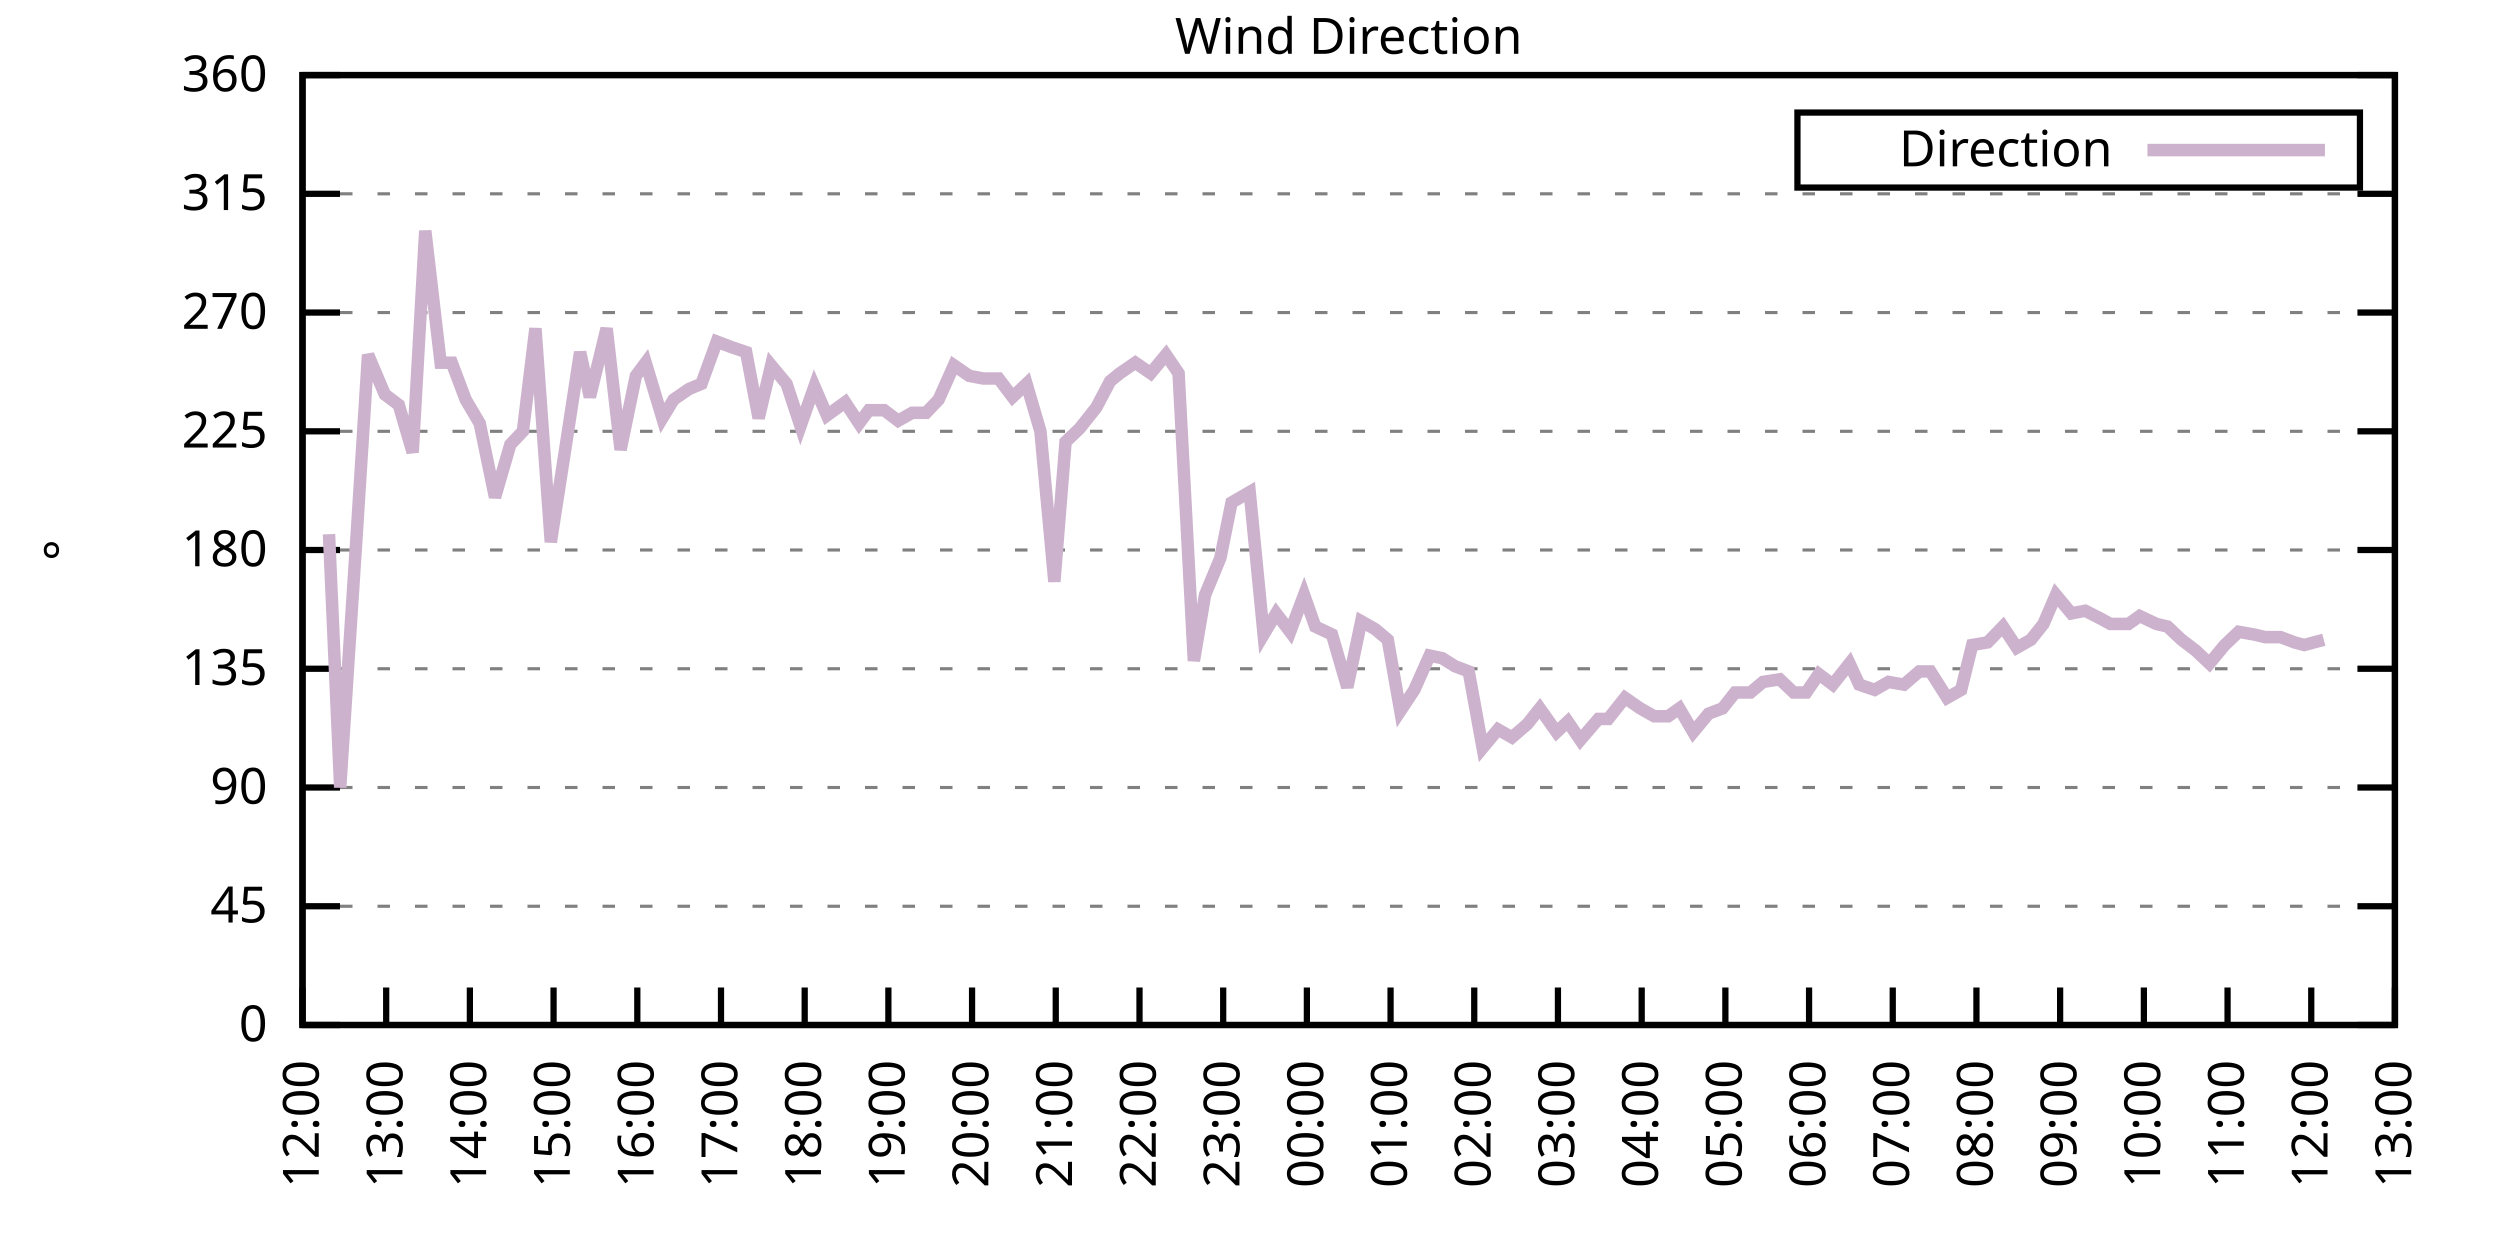
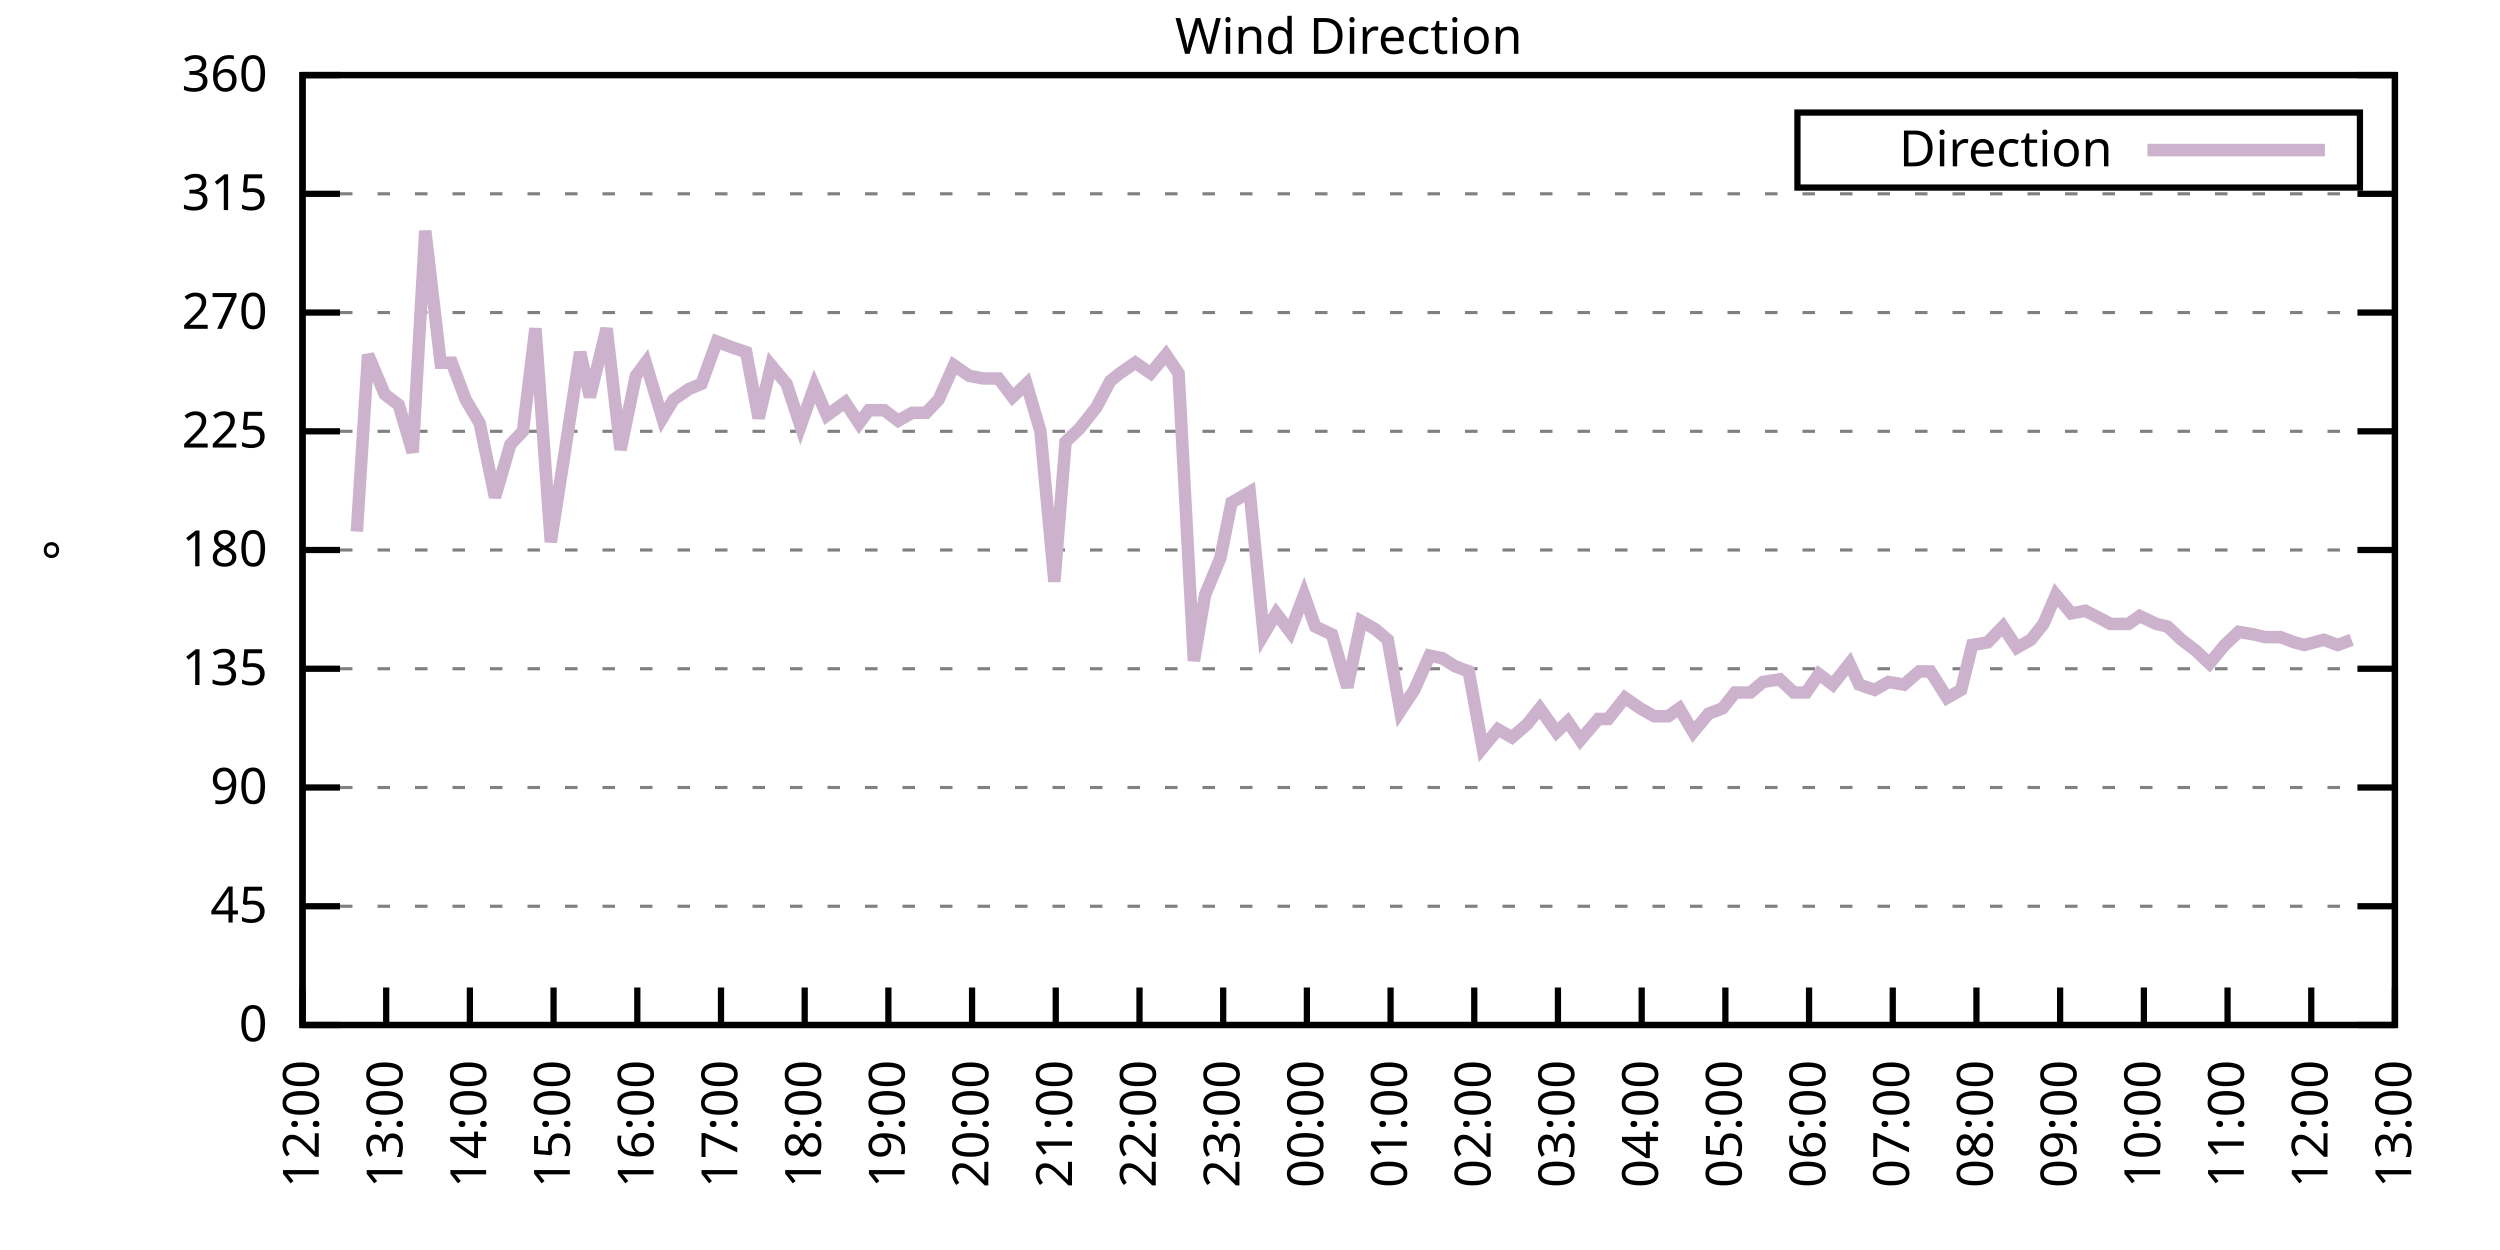
<svg xmlns="http://www.w3.org/2000/svg" xmlns:xlink="http://www.w3.org/1999/xlink" width="400" height="200" viewBox="0 0 400 200">
  <g id="gnuplot_canvas">
    <rect x="0" y="0" width="400" height="200" fill="none" />
    <defs>
      <circle id="gpDot" r="0.5" stroke-width="0.5" stroke="currentColor" />
      <path id="gpPt0" stroke-width="0.333" stroke="currentColor" d="M-1,0 h2 M0,-1 v2" />
      <path id="gpPt1" stroke-width="0.333" stroke="currentColor" d="M-1,-1 L1,1 M1,-1 L-1,1" />
      <path id="gpPt2" stroke-width="0.333" stroke="currentColor" d="M-1,0 L1,0 M0,-1 L0,1 M-1,-1 L1,1 M-1,1 L1,-1" />
      <rect id="gpPt3" stroke-width="0.333" stroke="currentColor" x="-1" y="-1" width="2" height="2" />
      <rect id="gpPt4" stroke-width="0.333" stroke="currentColor" fill="currentColor" x="-1" y="-1" width="2" height="2" />
      <circle id="gpPt5" stroke-width="0.333" stroke="currentColor" cx="0" cy="0" r="1" />
      <use xlink:href="#gpPt5" id="gpPt6" fill="currentColor" stroke="none" />
      <path id="gpPt7" stroke-width="0.333" stroke="currentColor" d="M0,-1.33 L-1.33,0.67 L1.33,0.67 z" />
      <use xlink:href="#gpPt7" id="gpPt8" fill="currentColor" stroke="none" />
      <use xlink:href="#gpPt7" id="gpPt9" stroke="currentColor" transform="rotate(180)" />
      <use xlink:href="#gpPt9" id="gpPt10" fill="currentColor" stroke="none" />
      <use xlink:href="#gpPt3" id="gpPt11" stroke="currentColor" transform="rotate(45)" />
      <use xlink:href="#gpPt11" id="gpPt12" fill="currentColor" stroke="none" />
      <path id="gpPt13" stroke-width="0.333" stroke="currentColor" d="M0,1.330 L1.265,0.411 L0.782,-1.067 L-0.782,-1.076 L-1.265,0.411 z" />
      <use xlink:href="#gpPt13" id="gpPt14" fill="currentColor" stroke="none" />
      <filter id="textbox" filterUnits="objectBoundingBox" x="0" y="0" height="1" width="1">
        <feFlood flood-color="white" flood-opacity="1" result="bgnd" />
        <feComposite in="SourceGraphic" in2="bgnd" operator="atop" />
      </filter>
      <filter id="greybox" filterUnits="objectBoundingBox" x="0" y="0" height="1" width="1">
        <feFlood flood-color="lightgrey" flood-opacity="1" result="grey" />
        <feComposite in="SourceGraphic" in2="grey" operator="atop" />
      </filter>
    </defs>
    <g fill="none" color="white" stroke="currentColor" stroke-width="1.00" stroke-linecap="butt" stroke-linejoin="miter">
</g>
    <g fill="none" color="black" stroke="currentColor" stroke-width="1.00" stroke-linecap="butt" stroke-linejoin="miter">
      <g stroke="none" shape-rendering="crispEdges">
        <polygon fill="rgb(255, 255, 255)" points="48.40,164.00 383.18,164.00 383.18,12.02 48.40,12.02 " />
      </g>
    </g>
    <g fill="none" color="black" stroke="currentColor" stroke-width="1.00" stroke-linecap="butt" stroke-linejoin="miter">
</g>
    <g fill="none" color="black" stroke="black" stroke-width="0.50" stroke-linecap="butt" stroke-linejoin="miter">
</g>
    <g fill="none" color="gray" stroke="currentColor" stroke-width="0.50" stroke-linecap="butt" stroke-linejoin="miter">
      <path stroke="gray" stroke-dasharray="2,4" class="gridline" d="M48.40,164.00 L383.19,164.00  " />
    </g>
    <g fill="none" color="gray" stroke="gray" stroke-width="1.00" stroke-linecap="butt" stroke-linejoin="miter">
</g>
    <g fill="none" color="black" stroke="currentColor" stroke-width="1.00" stroke-linecap="butt" stroke-linejoin="miter">
      <path stroke="black" d="M48.40,164.00 L54.40,164.00 M383.19,164.00 L377.19,164.00  " />
      <g transform="translate(42.80,166.60)" stroke="none" fill="black" font-family="Sans" font-size="8.00" text-anchor="end">
        <text>
          <tspan font-family="Sans"> 0</tspan>
        </text>
      </g>
    </g>
    <g fill="none" color="black" stroke="currentColor" stroke-width="1.00" stroke-linecap="butt" stroke-linejoin="miter">
</g>
    <g fill="none" color="black" stroke="black" stroke-width="0.50" stroke-linecap="butt" stroke-linejoin="miter">
</g>
    <g fill="none" color="gray" stroke="currentColor" stroke-width="0.50" stroke-linecap="butt" stroke-linejoin="miter">
      <path stroke="gray" stroke-dasharray="2,4" class="gridline" d="M48.40,145.00 L383.19,145.00  " />
    </g>
    <g fill="none" color="gray" stroke="gray" stroke-width="1.00" stroke-linecap="butt" stroke-linejoin="miter">
</g>
    <g fill="none" color="black" stroke="currentColor" stroke-width="1.00" stroke-linecap="butt" stroke-linejoin="miter">
      <path stroke="black" d="M48.40,145.00 L54.40,145.00 M383.19,145.00 L377.19,145.00  " />
      <g transform="translate(42.80,147.60)" stroke="none" fill="black" font-family="Sans" font-size="8.00" text-anchor="end">
        <text>
          <tspan font-family="Sans"> 45</tspan>
        </text>
      </g>
    </g>
    <g fill="none" color="black" stroke="currentColor" stroke-width="1.00" stroke-linecap="butt" stroke-linejoin="miter">
</g>
    <g fill="none" color="black" stroke="black" stroke-width="0.50" stroke-linecap="butt" stroke-linejoin="miter">
</g>
    <g fill="none" color="gray" stroke="currentColor" stroke-width="0.50" stroke-linecap="butt" stroke-linejoin="miter">
      <path stroke="gray" stroke-dasharray="2,4" class="gridline" d="M48.40,126.00 L383.19,126.00  " />
    </g>
    <g fill="none" color="gray" stroke="gray" stroke-width="1.00" stroke-linecap="butt" stroke-linejoin="miter">
</g>
    <g fill="none" color="black" stroke="currentColor" stroke-width="1.00" stroke-linecap="butt" stroke-linejoin="miter">
      <path stroke="black" d="M48.40,126.00 L54.40,126.00 M383.19,126.00 L377.19,126.00  " />
      <g transform="translate(42.80,128.60)" stroke="none" fill="black" font-family="Sans" font-size="8.00" text-anchor="end">
        <text>
          <tspan font-family="Sans"> 90</tspan>
        </text>
      </g>
    </g>
    <g fill="none" color="black" stroke="currentColor" stroke-width="1.00" stroke-linecap="butt" stroke-linejoin="miter">
</g>
    <g fill="none" color="black" stroke="black" stroke-width="0.50" stroke-linecap="butt" stroke-linejoin="miter">
</g>
    <g fill="none" color="gray" stroke="currentColor" stroke-width="0.50" stroke-linecap="butt" stroke-linejoin="miter">
      <path stroke="gray" stroke-dasharray="2,4" class="gridline" d="M48.40,107.00 L383.19,107.00  " />
    </g>
    <g fill="none" color="gray" stroke="gray" stroke-width="1.00" stroke-linecap="butt" stroke-linejoin="miter">
</g>
    <g fill="none" color="black" stroke="currentColor" stroke-width="1.00" stroke-linecap="butt" stroke-linejoin="miter">
      <path stroke="black" d="M48.40,107.00 L54.40,107.00 M383.19,107.00 L377.19,107.00  " />
      <g transform="translate(42.80,109.60)" stroke="none" fill="black" font-family="Sans" font-size="8.00" text-anchor="end">
        <text>
          <tspan font-family="Sans"> 135</tspan>
        </text>
      </g>
    </g>
    <g fill="none" color="black" stroke="currentColor" stroke-width="1.00" stroke-linecap="butt" stroke-linejoin="miter">
</g>
    <g fill="none" color="black" stroke="black" stroke-width="0.50" stroke-linecap="butt" stroke-linejoin="miter">
</g>
    <g fill="none" color="gray" stroke="currentColor" stroke-width="0.50" stroke-linecap="butt" stroke-linejoin="miter">
      <path stroke="gray" stroke-dasharray="2,4" class="gridline" d="M48.40,88.00 L383.19,88.00  " />
    </g>
    <g fill="none" color="gray" stroke="gray" stroke-width="1.00" stroke-linecap="butt" stroke-linejoin="miter">
</g>
    <g fill="none" color="black" stroke="currentColor" stroke-width="1.00" stroke-linecap="butt" stroke-linejoin="miter">
      <path stroke="black" d="M48.40,88.00 L54.40,88.00 M383.19,88.00 L377.19,88.00  " />
      <g transform="translate(42.80,90.60)" stroke="none" fill="black" font-family="Sans" font-size="8.00" text-anchor="end">
        <text>
          <tspan font-family="Sans"> 180</tspan>
        </text>
      </g>
    </g>
    <g fill="none" color="black" stroke="currentColor" stroke-width="1.00" stroke-linecap="butt" stroke-linejoin="miter">
</g>
    <g fill="none" color="black" stroke="black" stroke-width="0.50" stroke-linecap="butt" stroke-linejoin="miter">
</g>
    <g fill="none" color="gray" stroke="currentColor" stroke-width="0.50" stroke-linecap="butt" stroke-linejoin="miter">
      <path stroke="gray" stroke-dasharray="2,4" class="gridline" d="M48.40,69.01 L383.19,69.01  " />
    </g>
    <g fill="none" color="gray" stroke="gray" stroke-width="1.00" stroke-linecap="butt" stroke-linejoin="miter">
</g>
    <g fill="none" color="black" stroke="currentColor" stroke-width="1.00" stroke-linecap="butt" stroke-linejoin="miter">
      <path stroke="black" d="M48.40,69.01 L54.40,69.01 M383.19,69.01 L377.19,69.01  " />
      <g transform="translate(42.80,71.61)" stroke="none" fill="black" font-family="Sans" font-size="8.00" text-anchor="end">
        <text>
          <tspan font-family="Sans"> 225</tspan>
        </text>
      </g>
    </g>
    <g fill="none" color="black" stroke="currentColor" stroke-width="1.00" stroke-linecap="butt" stroke-linejoin="miter">
</g>
    <g fill="none" color="black" stroke="black" stroke-width="0.50" stroke-linecap="butt" stroke-linejoin="miter">
</g>
    <g fill="none" color="gray" stroke="currentColor" stroke-width="0.50" stroke-linecap="butt" stroke-linejoin="miter">
      <path stroke="gray" stroke-dasharray="2,4" class="gridline" d="M48.40,50.01 L383.19,50.01  " />
    </g>
    <g fill="none" color="gray" stroke="gray" stroke-width="1.00" stroke-linecap="butt" stroke-linejoin="miter">
</g>
    <g fill="none" color="black" stroke="currentColor" stroke-width="1.00" stroke-linecap="butt" stroke-linejoin="miter">
      <path stroke="black" d="M48.40,50.01 L54.40,50.01 M383.19,50.01 L377.19,50.01  " />
      <g transform="translate(42.80,52.61)" stroke="none" fill="black" font-family="Sans" font-size="8.00" text-anchor="end">
        <text>
          <tspan font-family="Sans"> 270</tspan>
        </text>
      </g>
    </g>
    <g fill="none" color="black" stroke="currentColor" stroke-width="1.00" stroke-linecap="butt" stroke-linejoin="miter">
</g>
    <g fill="none" color="black" stroke="black" stroke-width="0.50" stroke-linecap="butt" stroke-linejoin="miter">
</g>
    <g fill="none" color="gray" stroke="currentColor" stroke-width="0.50" stroke-linecap="butt" stroke-linejoin="miter">
      <path stroke="gray" stroke-dasharray="2,4" class="gridline" d="M48.40,31.01 L383.19,31.01  " />
    </g>
    <g fill="none" color="gray" stroke="gray" stroke-width="1.00" stroke-linecap="butt" stroke-linejoin="miter">
</g>
    <g fill="none" color="black" stroke="currentColor" stroke-width="1.00" stroke-linecap="butt" stroke-linejoin="miter">
      <path stroke="black" d="M48.40,31.01 L54.40,31.01 M383.19,31.01 L377.19,31.01  " />
      <g transform="translate(42.80,33.61)" stroke="none" fill="black" font-family="Sans" font-size="8.00" text-anchor="end">
        <text>
          <tspan font-family="Sans"> 315</tspan>
        </text>
      </g>
    </g>
    <g fill="none" color="black" stroke="currentColor" stroke-width="1.00" stroke-linecap="butt" stroke-linejoin="miter">
</g>
    <g fill="none" color="black" stroke="black" stroke-width="0.50" stroke-linecap="butt" stroke-linejoin="miter">
</g>
    <g fill="none" color="gray" stroke="currentColor" stroke-width="0.50" stroke-linecap="butt" stroke-linejoin="miter">
      <path stroke="gray" stroke-dasharray="2,4" class="gridline" d="M48.40,12.01 L383.19,12.01  " />
    </g>
    <g fill="none" color="gray" stroke="gray" stroke-width="1.00" stroke-linecap="butt" stroke-linejoin="miter">
</g>
    <g fill="none" color="black" stroke="currentColor" stroke-width="1.00" stroke-linecap="butt" stroke-linejoin="miter">
      <path stroke="black" d="M48.40,12.01 L54.40,12.01 M383.19,12.01 L377.19,12.01  " />
      <g transform="translate(42.80,14.61)" stroke="none" fill="black" font-family="Sans" font-size="8.00" text-anchor="end">
        <text>
          <tspan font-family="Sans"> 360</tspan>
        </text>
      </g>
    </g>
    <g fill="none" color="black" stroke="currentColor" stroke-width="1.00" stroke-linecap="butt" stroke-linejoin="miter">
      <path stroke="black" d="M48.40,164.00 L48.40,158.00  " />
      <g transform="translate(51.00,169.60) rotate(270.00)" stroke="none" fill="black" font-family="Sans" font-size="8.00" text-anchor="end">
        <text>
          <tspan font-family="Sans">12:00</tspan>
        </text>
      </g>
    </g>
    <g fill="none" color="black" stroke="currentColor" stroke-width="1.00" stroke-linecap="butt" stroke-linejoin="miter">
      <path stroke="black" d="M61.79,164.00 L61.79,158.00  " />
      <g transform="translate(64.39,169.60) rotate(270.00)" stroke="none" fill="black" font-family="Sans" font-size="8.00" text-anchor="end">
        <text>
          <tspan font-family="Sans">13:00</tspan>
        </text>
      </g>
    </g>
    <g fill="none" color="black" stroke="currentColor" stroke-width="1.00" stroke-linecap="butt" stroke-linejoin="miter">
      <path stroke="black" d="M75.18,164.00 L75.18,158.00  " />
      <g transform="translate(77.78,169.60) rotate(270.00)" stroke="none" fill="black" font-family="Sans" font-size="8.00" text-anchor="end">
        <text>
          <tspan font-family="Sans">14:00</tspan>
        </text>
      </g>
    </g>
    <g fill="none" color="black" stroke="currentColor" stroke-width="1.00" stroke-linecap="butt" stroke-linejoin="miter">
      <path stroke="black" d="M88.57,164.00 L88.57,158.00  " />
      <g transform="translate(91.17,169.60) rotate(270.00)" stroke="none" fill="black" font-family="Sans" font-size="8.00" text-anchor="end">
        <text>
          <tspan font-family="Sans">15:00</tspan>
        </text>
      </g>
    </g>
    <g fill="none" color="black" stroke="currentColor" stroke-width="1.00" stroke-linecap="butt" stroke-linejoin="miter">
      <path stroke="black" d="M101.97,164.00 L101.97,158.00  " />
      <g transform="translate(104.57,169.60) rotate(270.00)" stroke="none" fill="black" font-family="Sans" font-size="8.00" text-anchor="end">
        <text>
          <tspan font-family="Sans">16:00</tspan>
        </text>
      </g>
    </g>
    <g fill="none" color="black" stroke="currentColor" stroke-width="1.00" stroke-linecap="butt" stroke-linejoin="miter">
      <path stroke="black" d="M115.36,164.00 L115.36,158.00  " />
      <g transform="translate(117.96,169.60) rotate(270.00)" stroke="none" fill="black" font-family="Sans" font-size="8.00" text-anchor="end">
        <text>
          <tspan font-family="Sans">17:00</tspan>
        </text>
      </g>
    </g>
    <g fill="none" color="black" stroke="currentColor" stroke-width="1.00" stroke-linecap="butt" stroke-linejoin="miter">
      <path stroke="black" d="M128.75,164.00 L128.75,158.00  " />
      <g transform="translate(131.35,169.60) rotate(270.00)" stroke="none" fill="black" font-family="Sans" font-size="8.00" text-anchor="end">
        <text>
          <tspan font-family="Sans">18:00</tspan>
        </text>
      </g>
    </g>
    <g fill="none" color="black" stroke="currentColor" stroke-width="1.00" stroke-linecap="butt" stroke-linejoin="miter">
      <path stroke="black" d="M142.14,164.00 L142.14,158.00  " />
      <g transform="translate(144.74,169.60) rotate(270.00)" stroke="none" fill="black" font-family="Sans" font-size="8.00" text-anchor="end">
        <text>
          <tspan font-family="Sans">19:00</tspan>
        </text>
      </g>
    </g>
    <g fill="none" color="black" stroke="currentColor" stroke-width="1.00" stroke-linecap="butt" stroke-linejoin="miter">
      <path stroke="black" d="M155.53,164.00 L155.53,158.00  " />
      <g transform="translate(158.13,169.60) rotate(270.00)" stroke="none" fill="black" font-family="Sans" font-size="8.00" text-anchor="end">
        <text>
          <tspan font-family="Sans">20:00</tspan>
        </text>
      </g>
    </g>
    <g fill="none" color="black" stroke="currentColor" stroke-width="1.00" stroke-linecap="butt" stroke-linejoin="miter">
      <path stroke="black" d="M168.92,164.00 L168.92,158.00  " />
      <g transform="translate(171.52,169.60) rotate(270.00)" stroke="none" fill="black" font-family="Sans" font-size="8.00" text-anchor="end">
        <text>
          <tspan font-family="Sans">21:00</tspan>
        </text>
      </g>
    </g>
    <g fill="none" color="black" stroke="currentColor" stroke-width="1.00" stroke-linecap="butt" stroke-linejoin="miter">
      <path stroke="black" d="M182.32,164.00 L182.32,158.00  " />
      <g transform="translate(184.92,169.60) rotate(270.00)" stroke="none" fill="black" font-family="Sans" font-size="8.00" text-anchor="end">
        <text>
          <tspan font-family="Sans">22:00</tspan>
        </text>
      </g>
    </g>
    <g fill="none" color="black" stroke="currentColor" stroke-width="1.00" stroke-linecap="butt" stroke-linejoin="miter">
      <path stroke="black" d="M195.71,164.00 L195.71,158.00  " />
      <g transform="translate(198.31,169.60) rotate(270.00)" stroke="none" fill="black" font-family="Sans" font-size="8.00" text-anchor="end">
        <text>
          <tspan font-family="Sans">23:00</tspan>
        </text>
      </g>
    </g>
    <g fill="none" color="black" stroke="currentColor" stroke-width="1.00" stroke-linecap="butt" stroke-linejoin="miter">
      <path stroke="black" d="M209.10,164.00 L209.10,158.00  " />
      <g transform="translate(211.70,169.60) rotate(270.00)" stroke="none" fill="black" font-family="Sans" font-size="8.00" text-anchor="end">
        <text>
          <tspan font-family="Sans">00:00</tspan>
        </text>
      </g>
    </g>
    <g fill="none" color="black" stroke="currentColor" stroke-width="1.00" stroke-linecap="butt" stroke-linejoin="miter">
      <path stroke="black" d="M222.49,164.00 L222.49,158.00  " />
      <g transform="translate(225.09,169.60) rotate(270.00)" stroke="none" fill="black" font-family="Sans" font-size="8.00" text-anchor="end">
        <text>
          <tspan font-family="Sans">01:00</tspan>
        </text>
      </g>
    </g>
    <g fill="none" color="black" stroke="currentColor" stroke-width="1.00" stroke-linecap="butt" stroke-linejoin="miter">
      <path stroke="black" d="M235.88,164.00 L235.88,158.00  " />
      <g transform="translate(238.48,169.60) rotate(270.00)" stroke="none" fill="black" font-family="Sans" font-size="8.00" text-anchor="end">
        <text>
          <tspan font-family="Sans">02:00</tspan>
        </text>
      </g>
    </g>
    <g fill="none" color="black" stroke="currentColor" stroke-width="1.00" stroke-linecap="butt" stroke-linejoin="miter">
      <path stroke="black" d="M249.27,164.00 L249.27,158.00  " />
      <g transform="translate(251.87,169.60) rotate(270.00)" stroke="none" fill="black" font-family="Sans" font-size="8.00" text-anchor="end">
        <text>
          <tspan font-family="Sans">03:00</tspan>
        </text>
      </g>
    </g>
    <g fill="none" color="black" stroke="currentColor" stroke-width="1.00" stroke-linecap="butt" stroke-linejoin="miter">
      <path stroke="black" d="M262.67,164.00 L262.67,158.00  " />
      <g transform="translate(265.27,169.60) rotate(270.00)" stroke="none" fill="black" font-family="Sans" font-size="8.00" text-anchor="end">
        <text>
          <tspan font-family="Sans">04:00</tspan>
        </text>
      </g>
    </g>
    <g fill="none" color="black" stroke="currentColor" stroke-width="1.00" stroke-linecap="butt" stroke-linejoin="miter">
      <path stroke="black" d="M276.06,164.00 L276.06,158.00  " />
      <g transform="translate(278.66,169.60) rotate(270.00)" stroke="none" fill="black" font-family="Sans" font-size="8.00" text-anchor="end">
        <text>
          <tspan font-family="Sans">05:00</tspan>
        </text>
      </g>
    </g>
    <g fill="none" color="black" stroke="currentColor" stroke-width="1.00" stroke-linecap="butt" stroke-linejoin="miter">
      <path stroke="black" d="M289.45,164.00 L289.45,158.00  " />
      <g transform="translate(292.05,169.60) rotate(270.00)" stroke="none" fill="black" font-family="Sans" font-size="8.00" text-anchor="end">
        <text>
          <tspan font-family="Sans">06:00</tspan>
        </text>
      </g>
    </g>
    <g fill="none" color="black" stroke="currentColor" stroke-width="1.00" stroke-linecap="butt" stroke-linejoin="miter">
      <path stroke="black" d="M302.84,164.00 L302.84,158.00  " />
      <g transform="translate(305.44,169.60) rotate(270.00)" stroke="none" fill="black" font-family="Sans" font-size="8.00" text-anchor="end">
        <text>
          <tspan font-family="Sans">07:00</tspan>
        </text>
      </g>
    </g>
    <g fill="none" color="black" stroke="currentColor" stroke-width="1.00" stroke-linecap="butt" stroke-linejoin="miter">
      <path stroke="black" d="M316.23,164.00 L316.23,158.00  " />
      <g transform="translate(318.83,169.60) rotate(270.00)" stroke="none" fill="black" font-family="Sans" font-size="8.00" text-anchor="end">
        <text>
          <tspan font-family="Sans">08:00</tspan>
        </text>
      </g>
    </g>
    <g fill="none" color="black" stroke="currentColor" stroke-width="1.00" stroke-linecap="butt" stroke-linejoin="miter">
      <path stroke="black" d="M329.62,164.00 L329.62,158.00  " />
      <g transform="translate(332.22,169.60) rotate(270.00)" stroke="none" fill="black" font-family="Sans" font-size="8.00" text-anchor="end">
        <text>
          <tspan font-family="Sans">09:00</tspan>
        </text>
      </g>
    </g>
    <g fill="none" color="black" stroke="currentColor" stroke-width="1.00" stroke-linecap="butt" stroke-linejoin="miter">
      <path stroke="black" d="M343.02,164.00 L343.02,158.00  " />
      <g transform="translate(345.62,169.60) rotate(270.00)" stroke="none" fill="black" font-family="Sans" font-size="8.00" text-anchor="end">
        <text>
          <tspan font-family="Sans">10:00</tspan>
        </text>
      </g>
    </g>
    <g fill="none" color="black" stroke="currentColor" stroke-width="1.00" stroke-linecap="butt" stroke-linejoin="miter">
      <path stroke="black" d="M356.41,164.00 L356.41,158.00  " />
      <g transform="translate(359.01,169.60) rotate(270.00)" stroke="none" fill="black" font-family="Sans" font-size="8.00" text-anchor="end">
        <text>
          <tspan font-family="Sans">11:00</tspan>
        </text>
      </g>
    </g>
    <g fill="none" color="black" stroke="currentColor" stroke-width="1.00" stroke-linecap="butt" stroke-linejoin="miter">
      <path stroke="black" d="M369.80,164.00 L369.80,158.00  " />
      <g transform="translate(372.40,169.60) rotate(270.00)" stroke="none" fill="black" font-family="Sans" font-size="8.00" text-anchor="end">
        <text>
          <tspan font-family="Sans">12:00</tspan>
        </text>
      </g>
    </g>
    <g fill="none" color="black" stroke="currentColor" stroke-width="1.00" stroke-linecap="butt" stroke-linejoin="miter">
      <path stroke="black" d="M383.19,164.00 L383.19,158.00  " />
      <g transform="translate(385.79,169.60) rotate(270.00)" stroke="none" fill="black" font-family="Sans" font-size="8.00" text-anchor="end">
        <text>
          <tspan font-family="Sans">13:00</tspan>
        </text>
      </g>
    </g>
    <g fill="none" color="black" stroke="currentColor" stroke-width="1.00" stroke-linecap="butt" stroke-linejoin="miter">
</g>
    <g fill="none" color="black" stroke="currentColor" stroke-width="1.00" stroke-linecap="butt" stroke-linejoin="miter">
      <path stroke="black" d="M48.40,12.01 L48.40,164.00 L383.19,164.00 L383.19,12.01 L48.40,12.01 Z  " />
    </g>
    <g fill="none" color="black" stroke="currentColor" stroke-width="1.00" stroke-linecap="butt" stroke-linejoin="miter">
</g>
    <g fill="none" color="black" stroke="currentColor" stroke-width="1.00" stroke-linecap="butt" stroke-linejoin="miter">
      <path stroke="black" d="M287.59,30.01 L287.59,18.01 L377.59,18.01 L377.59,30.01 L287.59,30.01 Z  " />
    </g>
    <g id="Wind_direction_plot_1">
      <g fill="none" color="white" stroke="black" stroke-width="2.00" stroke-linecap="butt" stroke-linejoin="miter">
</g>
      <g fill="none" color="black" stroke="currentColor" stroke-width="2.00" stroke-linecap="butt" stroke-linejoin="miter">
        <g transform="translate(337.99,26.61)" stroke="none" fill="black" font-family="Sans" font-size="8.00" text-anchor="end">
          <text>
            <tspan font-family="Sans">Direction</tspan>
          </text>
        </g>
      </g>
      <g fill="none" color="black" stroke="currentColor" stroke-width="2.00" stroke-linecap="butt" stroke-linejoin="miter">
-         <path stroke="rgb(204, 178, 204)" d="M343.59,24.01 L371.99,24.01 M52.64,85.47 L54.43,126.00 L57.10,85.05 L58.89,56.76 L61.57,63.10 L63.80,64.78   L66.03,72.38 L68.04,36.92 L70.50,58.03 L72.28,58.03 L74.51,63.94 L76.75,67.74 L79.20,79.56 L81.66,71.12   L83.66,69.01 L85.67,52.54 L88.13,86.74 L90.36,72.38 L92.82,56.34 L94.38,63.52 L97.06,52.54 L99.29,71.96   L101.74,60.14 L103.31,58.03 L105.98,66.90 L107.77,63.94 L110.22,62.25 L112.23,61.41 L114.69,54.65 L116.92,55.50   L119.38,56.34 L121.38,66.90 L123.39,58.45 L125.85,61.41 L128.08,68.16 L130.31,61.83 L132.32,66.47 L135.22,64.36   L137.45,67.74 L139.02,65.63 L141.47,65.63 L143.70,67.32 L145.94,66.05 L148.17,66.05 L150.18,63.94 L152.63,58.45   L155.09,60.14 L157.32,60.56 L159.77,60.56 L162.01,63.52 L164.24,61.41 L166.47,69.01 L168.70,93.07 L170.49,70.70   L172.72,68.58 L175.40,65.21 L177.63,60.98 L179.19,59.72 L181.65,58.03 L184.10,59.72 L186.56,56.76 L188.57,59.72   L191.02,105.74 L192.81,95.18 L195.26,89.27 L197.05,80.41 L199.95,78.72 L202.18,101.52 L204.19,98.14 L206.42,101.09   L208.65,95.18 L210.44,100.25 L213.12,101.52 L215.57,109.96 L217.80,99.40 L220.04,100.67 L222.04,102.36 L224.05,113.76   L226.29,110.38 L228.74,104.89 L230.75,105.31 L232.76,106.58 L234.99,107.43 L237.22,119.67 L239.68,116.71 L241.91,117.98   L244.36,115.87 L246.37,113.34 L249.05,117.14 L250.84,115.45 L252.85,118.40 L255.75,115.03 L257.31,115.03 L259.99,111.65   L262.44,113.34 L264.67,114.60 L266.91,114.60 L268.69,113.34 L270.92,117.14 L273.38,114.18 L275.61,113.34 L277.62,110.80   L280.07,110.80 L282.08,109.11 L284.76,108.69 L286.99,110.80 L289.00,110.80 L291.01,107.85 L293.24,109.54 L295.92,106.16   L297.48,109.54 L299.94,110.38 L302.17,109.11 L304.63,109.54 L307.08,107.43 L308.87,107.43 L311.54,111.65 L313.78,110.38   L315.56,103.20 L318.02,102.78 L320.47,100.25 L322.70,103.63 L324.94,102.36 L326.95,99.83 L328.95,95.18 L331.41,98.14   L333.64,97.72 L336.10,98.98 L337.66,99.83 L340.56,99.83 L342.35,98.56 L345.02,99.83 L346.81,100.25 L349.04,102.36   L351.27,104.05 L353.51,106.16 L355.96,103.20 L358.19,101.09 L360.65,101.52 L362.43,101.94 L364.89,101.94 L367.12,102.78   L368.68,103.20 L371.81,102.36  " />
+         <path stroke="rgb(204, 178, 204)" d="M343.59,24.01 L371.99,24.01 M57.10,85.05 L58.89,56.76 L61.57,63.10 L63.80,64.78 L66.03,72.38 L68.04,36.92   L70.50,58.03 L72.28,58.03 L74.51,63.94 L76.75,67.74 L79.20,79.56 L81.66,71.12 L83.66,69.01 L85.67,52.54   L88.13,86.74 L90.36,72.38 L92.82,56.34 L94.38,63.52 L97.06,52.54 L99.29,71.96 L101.74,60.14 L103.31,58.03   L105.98,66.90 L107.77,63.94 L110.22,62.25 L112.23,61.41 L114.69,54.65 L116.92,55.50 L119.38,56.34 L121.38,66.90   L123.39,58.45 L125.85,61.41 L128.08,68.16 L130.31,61.83 L132.32,66.47 L135.22,64.36 L137.45,67.74 L139.02,65.63   L141.47,65.63 L143.70,67.32 L145.94,66.05 L148.17,66.05 L150.18,63.94 L152.63,58.45 L155.09,60.14 L157.32,60.56   L159.77,60.56 L162.01,63.52 L164.24,61.41 L166.47,69.01 L168.70,93.07 L170.49,70.70 L172.72,68.58 L175.40,65.21   L177.63,60.98 L179.19,59.72 L181.65,58.03 L184.10,59.72 L186.56,56.76 L188.57,59.72 L191.02,105.74 L192.81,95.18   L195.26,89.27 L197.05,80.41 L199.95,78.72 L202.18,101.52 L204.19,98.14 L206.42,101.09 L208.65,95.18 L210.44,100.25   L213.12,101.52 L215.57,109.96 L217.80,99.40 L220.04,100.67 L222.04,102.36 L224.05,113.76 L226.29,110.38 L228.74,104.89   L230.75,105.31 L232.76,106.58 L234.99,107.43 L237.22,119.67 L239.68,116.71 L241.91,117.98 L244.36,115.87 L246.37,113.34   L249.05,117.14 L250.84,115.45 L252.85,118.40 L255.75,115.03 L257.31,115.03 L259.99,111.65 L262.44,113.34 L264.67,114.60   L266.91,114.60 L268.69,113.34 L270.92,117.14 L273.38,114.18 L275.61,113.34 L277.62,110.80 L280.07,110.80 L282.08,109.11   L284.76,108.69 L286.99,110.80 L289.00,110.80 L291.01,107.85 L293.24,109.54 L295.92,106.16 L297.48,109.54 L299.94,110.38   L302.17,109.11 L304.63,109.54 L307.08,107.43 L308.87,107.43 L311.54,111.65 L313.78,110.38 L315.56,103.20 L318.02,102.78   L320.47,100.25 L322.70,103.63 L324.94,102.36 L326.95,99.83 L328.95,95.18 L331.41,98.14 L333.64,97.72 L336.10,98.98   L337.66,99.83 L340.56,99.83 L342.35,98.56 L345.02,99.83 L346.81,100.25 L349.04,102.36 L351.27,104.05 L353.51,106.16   L355.96,103.20 L358.19,101.09 L360.65,101.52 L362.43,101.94 L364.89,101.94 L367.12,102.78 L368.68,103.20 L371.81,102.36   L374.04,103.20 L376.27,102.36  " />
      </g>
    </g>
    <g fill="none" color="black" stroke="currentColor" stroke-width="2.00" stroke-linecap="butt" stroke-linejoin="miter">
</g>
    <g fill="none" color="black" stroke="black" stroke-width="1.00" stroke-linecap="butt" stroke-linejoin="miter">
</g>
    <g fill="none" color="black" stroke="currentColor" stroke-width="1.00" stroke-linecap="butt" stroke-linejoin="miter">
      <path stroke="black" d="M48.40,12.01 L48.40,164.00 L383.19,164.00 L383.19,12.01 L48.40,12.01 Z  " />
      <g transform="translate(12.80,88.01) rotate(270.00)" stroke="none" fill="black" font-family="Sans" font-size="8.00" text-anchor="middle">
        <text>
          <tspan font-family="Sans">°</tspan>
        </text>
      </g>
    </g>
    <g fill="none" color="black" stroke="currentColor" stroke-width="1.00" stroke-linecap="butt" stroke-linejoin="miter">
</g>
    <g fill="none" color="black" stroke="currentColor" stroke-width="1.00" stroke-linecap="butt" stroke-linejoin="miter">
      <g transform="translate(215.79,8.61)" stroke="none" fill="black" font-family="Sans" font-size="8.00" text-anchor="middle">
        <text>
          <tspan font-family="Sans">Wind Direction</tspan>
        </text>
      </g>
    </g>
    <g fill="none" color="black" stroke="currentColor" stroke-width="1.00" stroke-linecap="butt" stroke-linejoin="miter">
</g>
  </g>
</svg>
